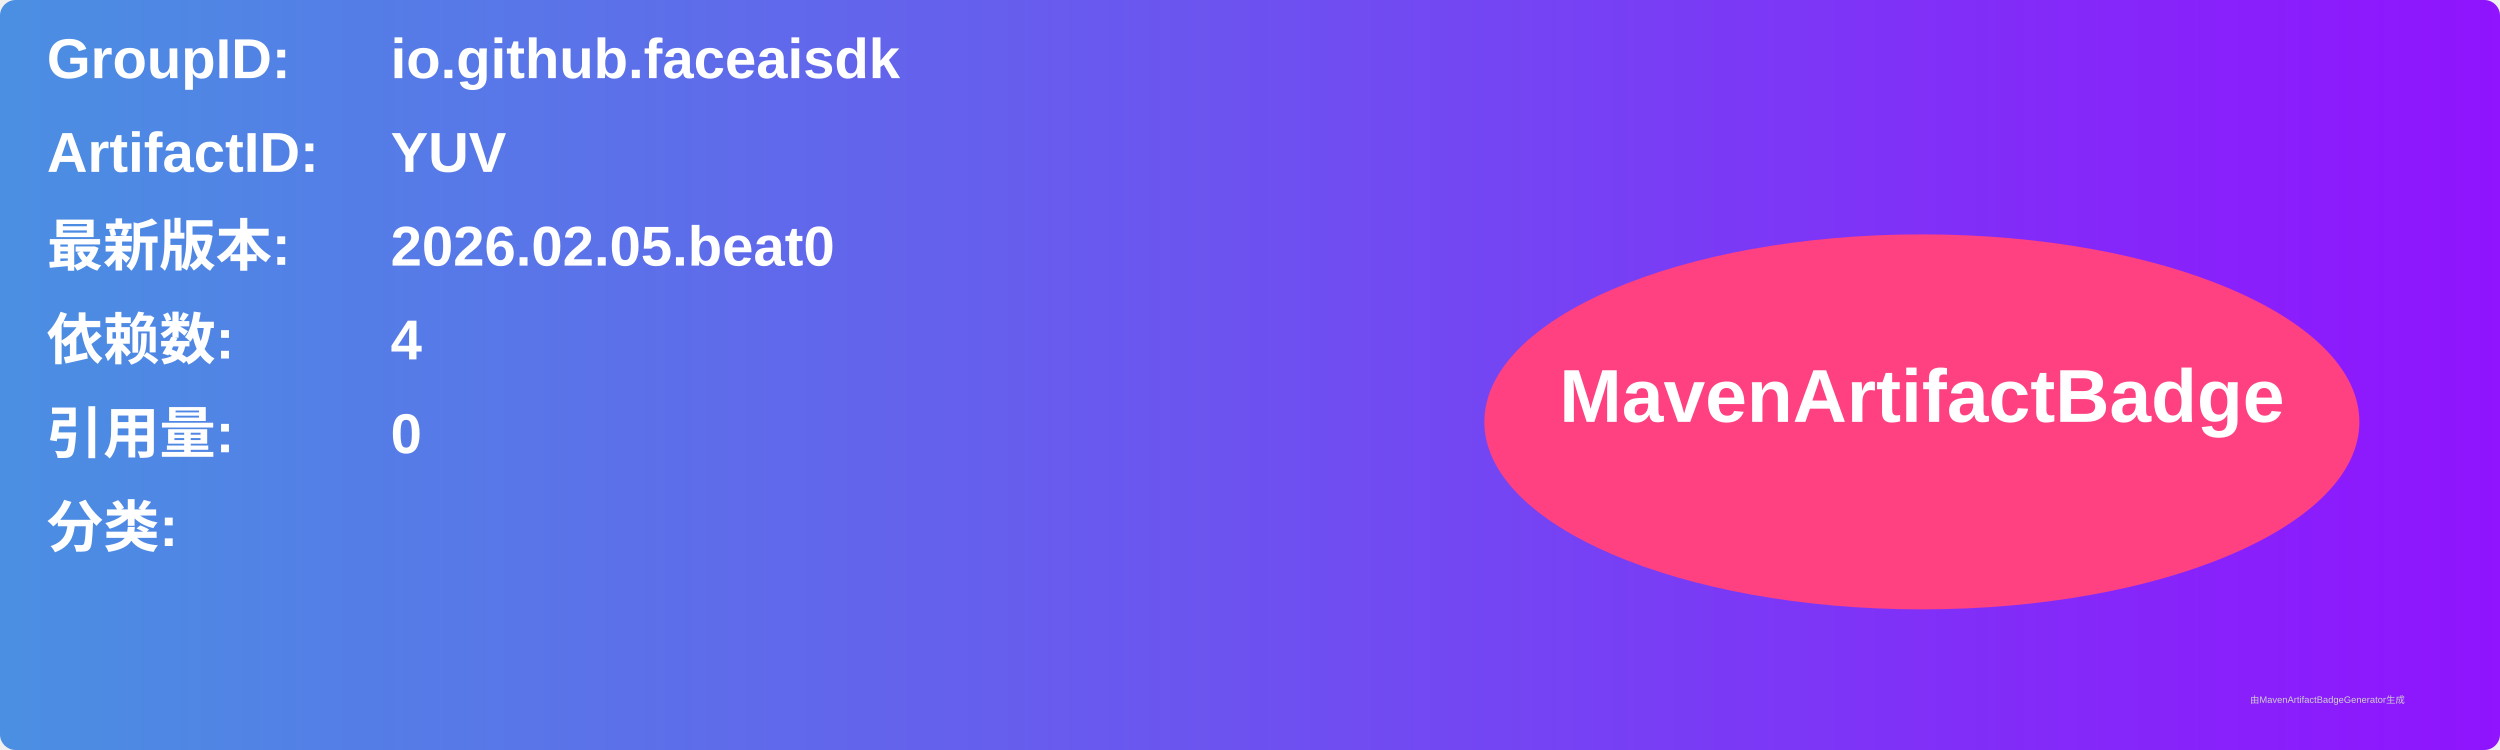
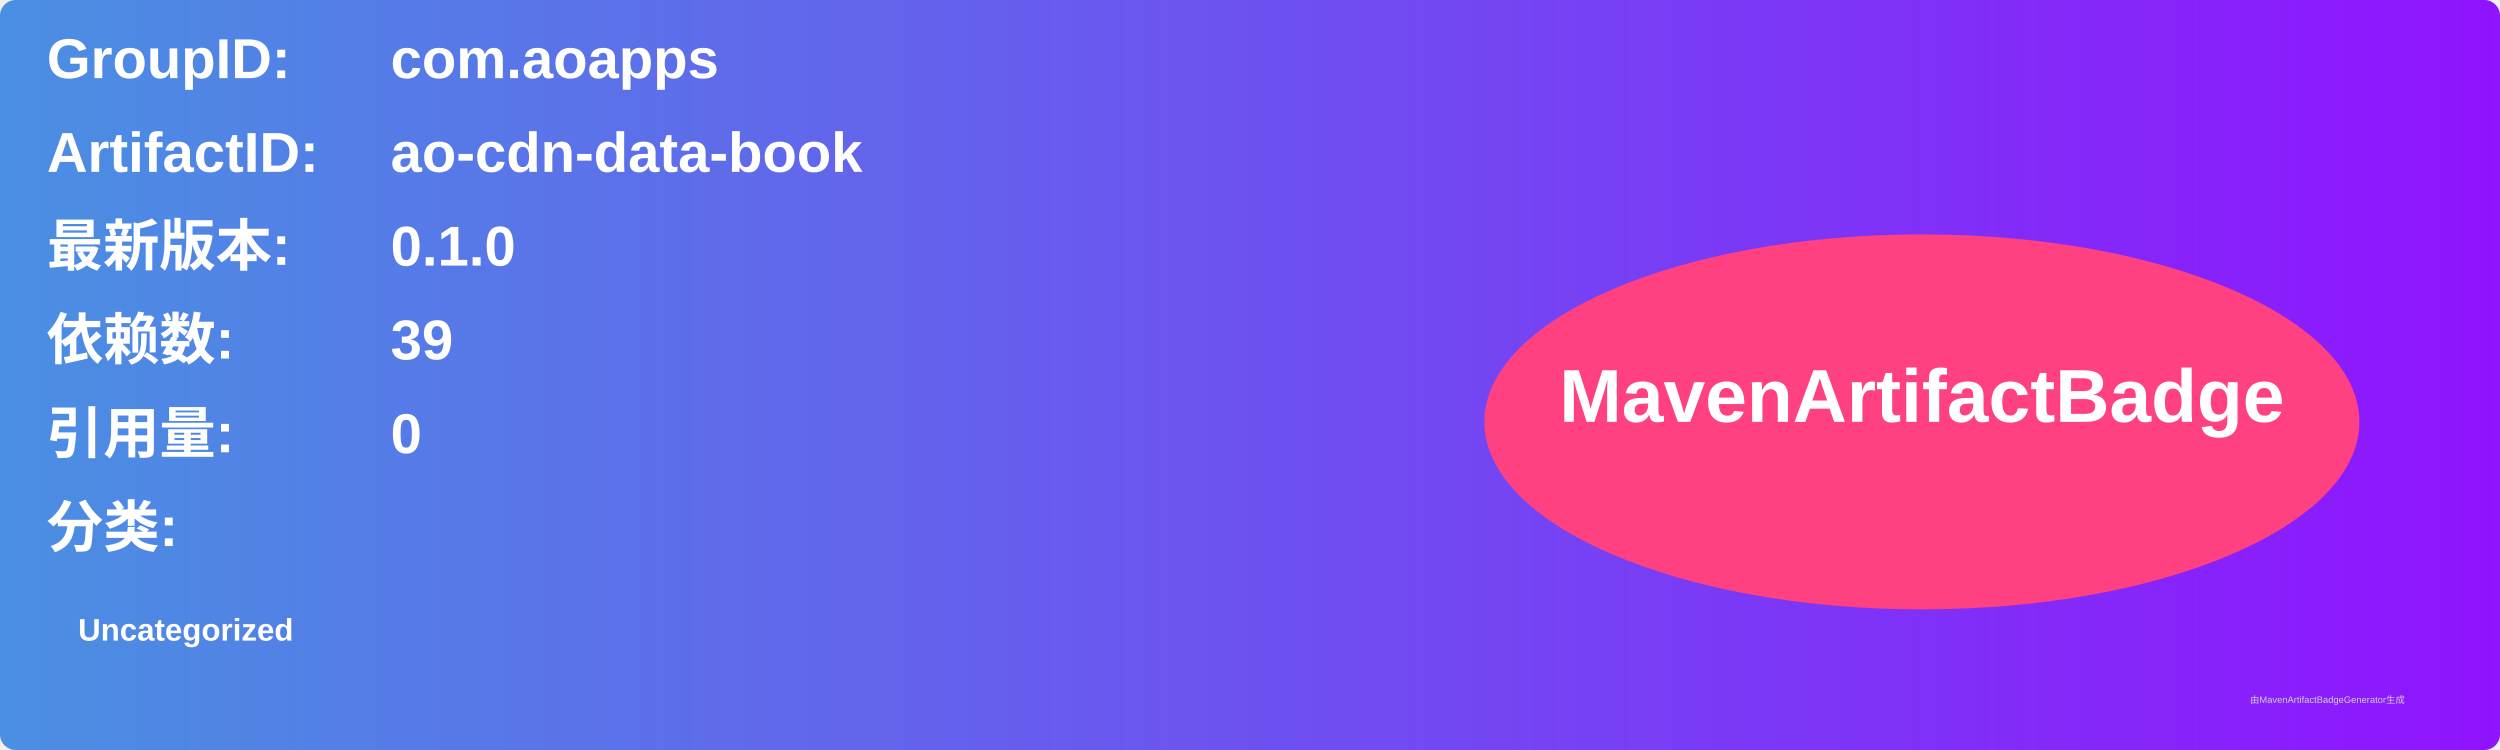
<svg xmlns="http://www.w3.org/2000/svg" width="800" height="240" viewBox="0 0 800 240">
  <linearGradient id="grad" x1="0%" y1="0%" x2="100%" y2="0%">
    <stop offset="0%" stop-color="#4a90e2" />
    <stop offset="100%" stop-color="#9013fe" />
  </linearGradient>
  <rect width="100%" height="100%" rx="5" ry="5" fill="url(#grad)" />
  <g transform="translate(15, 15)">
    <text x="0" y="10" font-family="Arial" font-size="18" fill="white" font-weight="bold" width="260">GroupID:</text>
-     <text x="110" y="10" font-family="Arial" font-size="18" fill="white" font-weight="bold" width="460">io.github.faceaisdk</text>
+     <text x="110" y="10" font-family="Arial" font-size="18" fill="white" font-weight="bold" width="460">com.aoapps</text>
    <text x="0" y="40" font-family="Arial" font-size="18" fill="white" font-weight="bold" width="260">ArtifactID:</text>
-     <text x="110" y="40" font-family="Arial" font-size="18" fill="white" font-weight="bold" width="460">YUV</text>
+     <text x="110" y="40" font-family="Arial" font-size="18" fill="white" font-weight="bold" width="460">ao-cdn-data-book</text>
    <text x="0" y="70" font-family="Arial" font-size="18" fill="white" font-weight="bold">最新版本:</text>
    <text x="110" y="70" font-family="Arial" font-size="18" fill="white" font-weight="bold">
-       <tspan font-weight="bold">2026.02.05.beat0</tspan>
+       <tspan font-weight="bold">0.1.0</tspan>
    </text>
    <text x="0" y="100" font-family="Arial" font-size="18" fill="white" font-weight="bold">依赖数: </text>
    <text x="110" y="100" font-family="Arial" font-size="18" fill="white">
-       <tspan font-weight="bold">4</tspan>
+       <tspan font-weight="bold">39</tspan>
    </text>
    <text x="0" y="130" font-family="Arial" font-size="18" fill="white" font-weight="bold">引用量: </text>
    <text x="110" y="130" font-family="Arial" font-size="18" fill="white">
      <tspan font-weight="bold">0</tspan>
    </text>
    <text x="0" y="160" font-family="Arial" font-size="18" fill="white" font-weight="bold">分类:</text>
    <text x="10" y="190" font-family="Arial" font-size="10" fill="white">
-       <tspan font-weight="bold" />
+       <tspan font-weight="bold">Uncategorized</tspan>
    </text>
    <ellipse cx="600" cy="120" rx="140" ry="60" fill="#ff4081" />
    <text x="600" y="120" text-anchor="middle" font-family="Arial" font-size="24" fill="white" font-weight="bold">MavenArtifactBadge</text>
  </g>
  <text x="720" y="225" font-family="Arial" font-size="3" fill="#d0d0d0">由MavenArtifactBadgeGenerator生成</text>
</svg>
